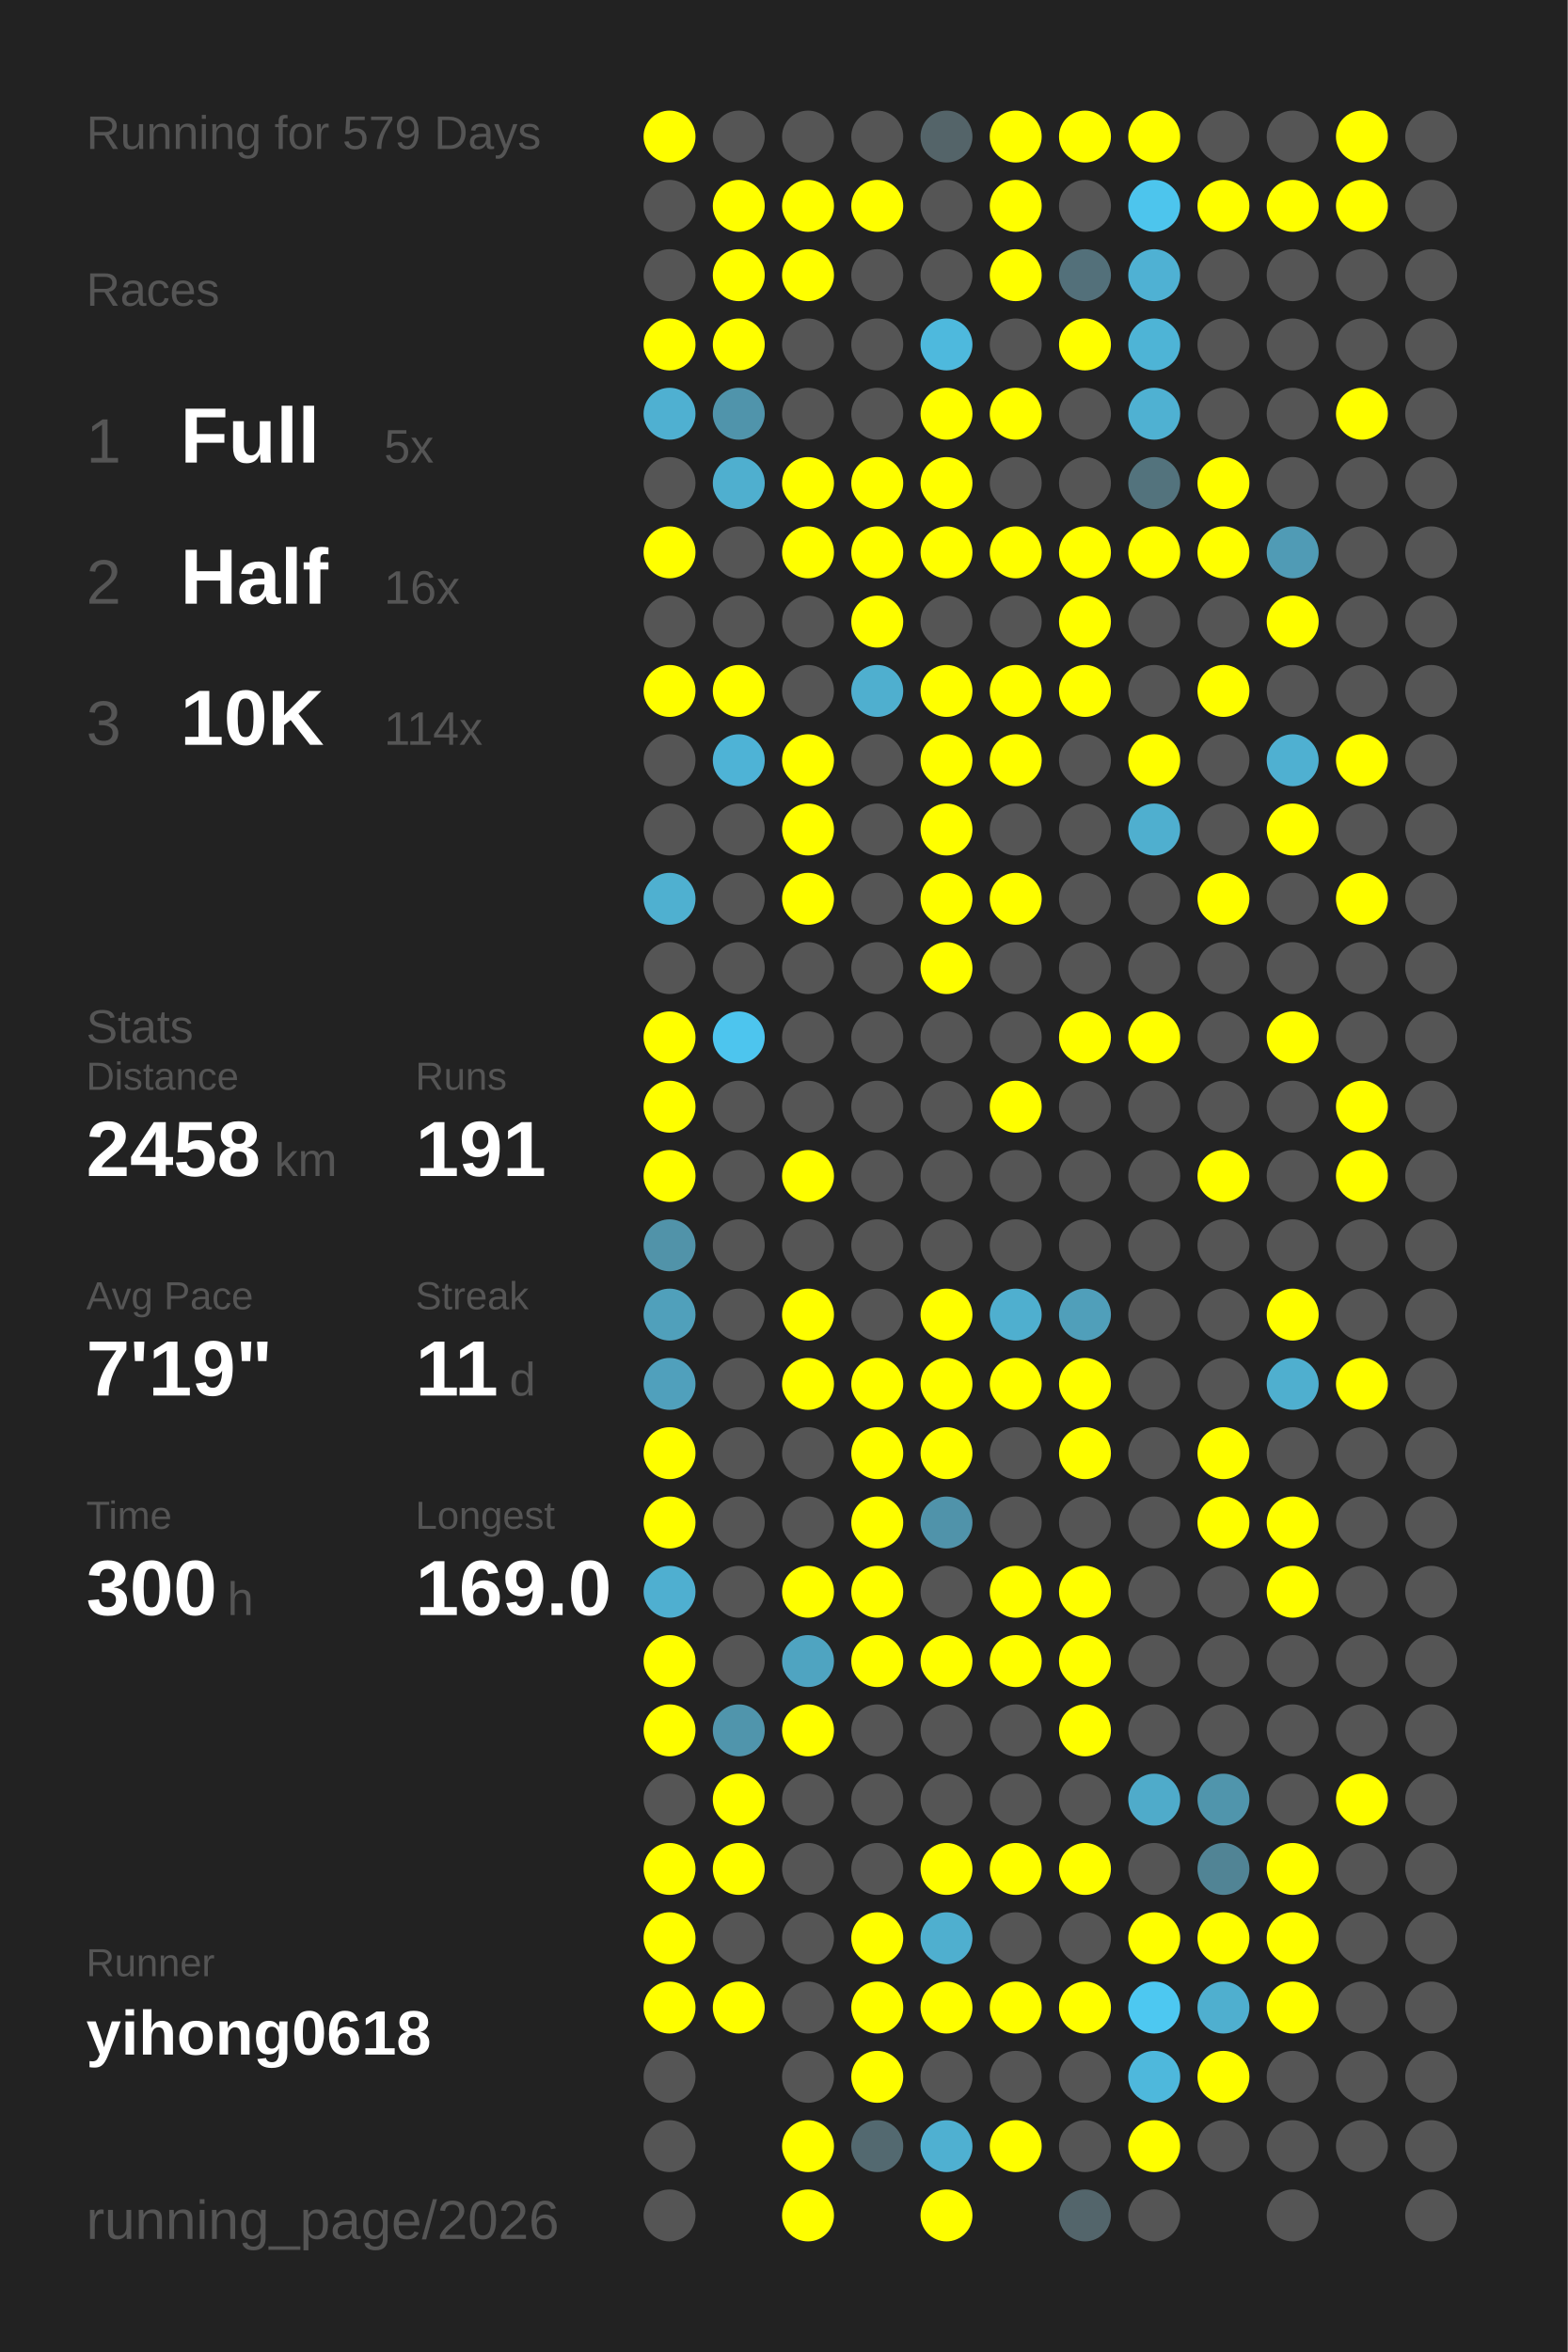
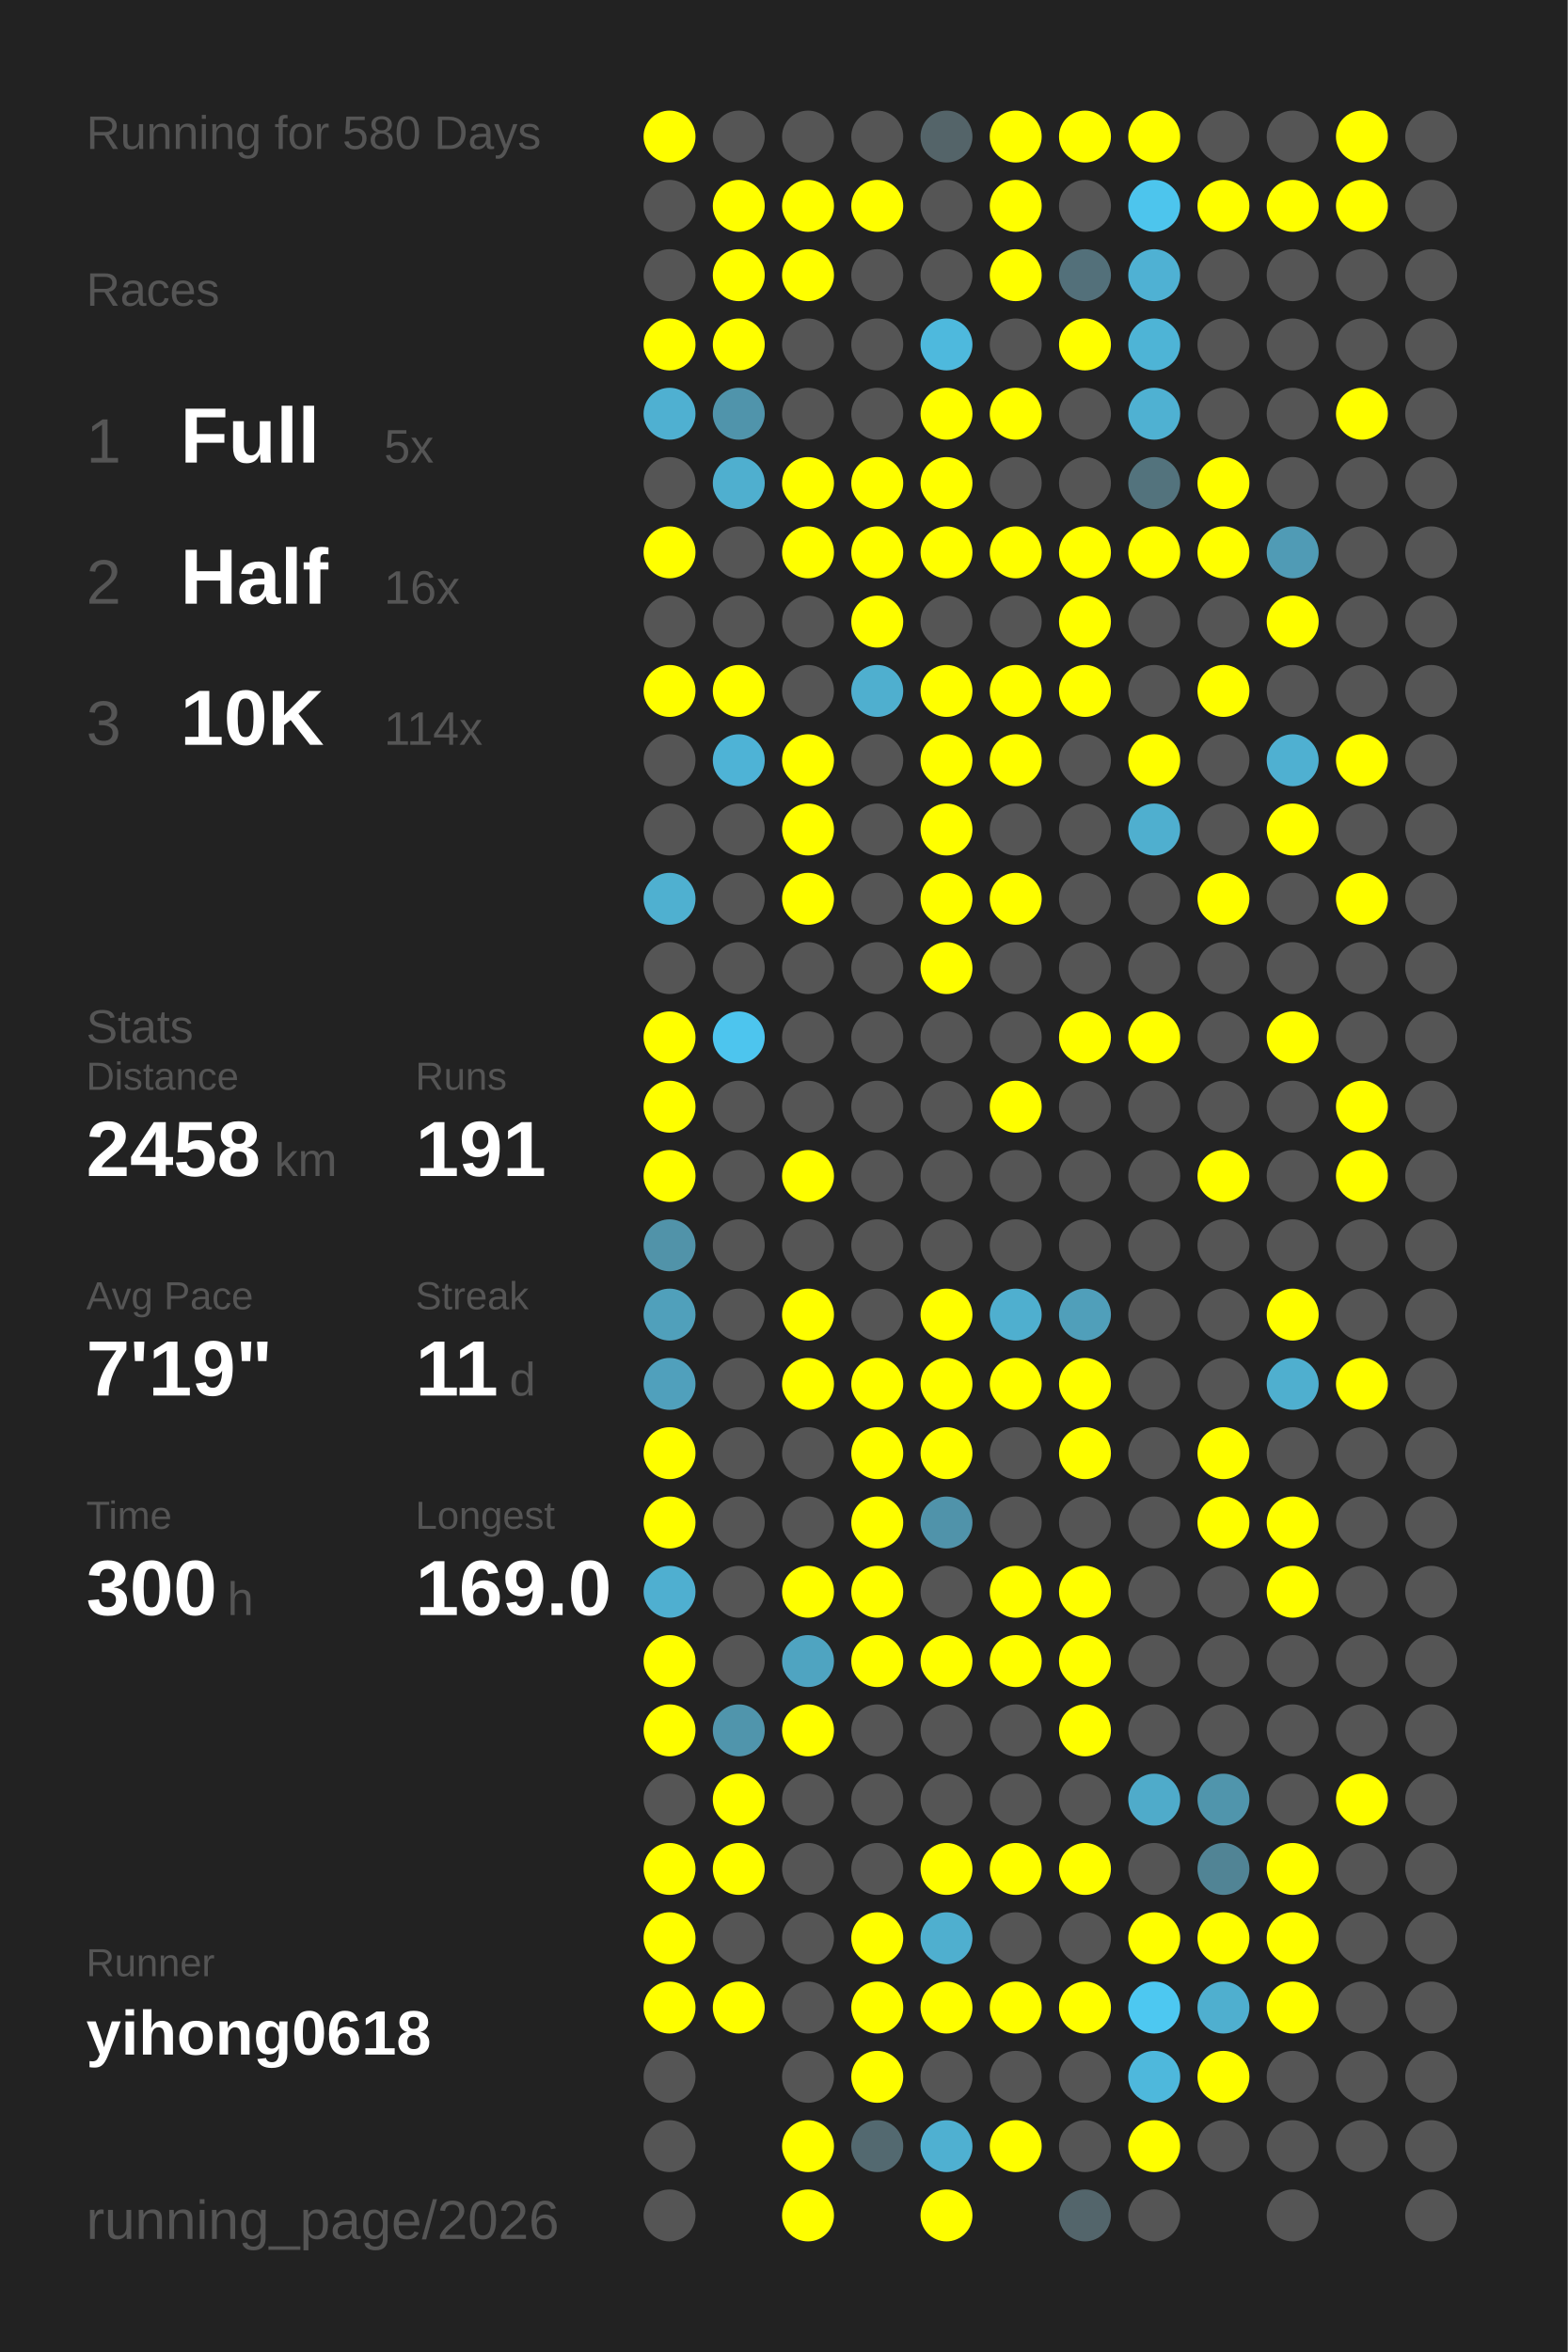
<svg xmlns="http://www.w3.org/2000/svg" baseProfile="full" height="300mm" version="1.1" viewBox="0,0,200,300" width="200mm">
  <defs />
  <rect fill="#222222" height="300" width="200" x="0" y="0" />
-   <text fill="#555555" style="font-size:6px; font-family:Arial;" x="11" y="19">Running for 579 Days</text>
+   <text fill="#555555" style="font-size:6px; font-family:Arial;" x="11" y="19">Running for 580 Days</text>
  <text fill="#555555" style="font-size:6px; font-family:Arial;" x="11" y="39">Races</text>
  <text fill="#555555" style="font-size:8px; font-family:Arial;" x="11" y="59">1</text>
  <text fill="#FFFFFF" style="font-size:10px; font-family:Arial; font-weight:bold;" x="23" y="59">Full</text>
  <text fill="#555555" style="font-size:6px; font-family:Arial;" x="49" y="59">5x</text>
  <text fill="#555555" style="font-size:8px; font-family:Arial;" x="11" y="77">2</text>
  <text fill="#FFFFFF" style="font-size:10px; font-family:Arial; font-weight:bold;" x="23" y="77">Half</text>
  <text fill="#555555" style="font-size:6px; font-family:Arial;" x="49" y="77">16x</text>
  <text fill="#555555" style="font-size:8px; font-family:Arial;" x="11" y="95">3</text>
  <text fill="#FFFFFF" style="font-size:10px; font-family:Arial; font-weight:bold;" x="23" y="95">10K</text>
  <text fill="#555555" style="font-size:6px; font-family:Arial;" x="49" y="95">114x</text>
  <text fill="#555555" style="font-size:6px; font-family:Arial;" x="11" y="133">Stats</text>
  <text fill="#555555" style="font-size:5px; font-family:Arial;" x="11" y="139">Distance</text>
  <text fill="#FFFFFF" style="font-size:10px; font-family:Arial; font-weight:bold;" x="11" y="150">2458</text>
  <text fill="#555555" style="font-size:6px; font-family:Arial;" x="35" y="150">km</text>
  <text fill="#555555" style="font-size:5px; font-family:Arial;" x="53" y="139">Runs</text>
  <text fill="#FFFFFF" style="font-size:10px; font-family:Arial; font-weight:bold;" x="53" y="150">191</text>
  <text fill="#555555" style="font-size:5px; font-family:Arial;" x="11" y="167">Avg Pace</text>
  <text fill="#FFFFFF" style="font-size:10px; font-family:Arial; font-weight:bold;" x="11" y="178">7'19"</text>
  <text fill="#555555" style="font-size:5px; font-family:Arial;" x="53" y="167">Streak</text>
  <text fill="#FFFFFF" style="font-size:10px; font-family:Arial; font-weight:bold;" x="53" y="178">11</text>
  <text fill="#555555" style="font-size:6px; font-family:Arial;" x="65" y="178">d</text>
  <text fill="#555555" style="font-size:5px; font-family:Arial;" x="11" y="195">Time</text>
  <text fill="#FFFFFF" style="font-size:10px; font-family:Arial; font-weight:bold;" x="11" y="206">300</text>
  <text fill="#555555" style="font-size:6px; font-family:Arial;" x="29" y="206">h</text>
  <text fill="#555555" style="font-size:5px; font-family:Arial;" x="53" y="195">Longest</text>
  <text fill="#FFFFFF" style="font-size:10px; font-family:Arial; font-weight:bold;" x="53" y="206">169.0</text>
  <text fill="#555555" style="font-size:5px; font-family:Arial;" x="11" y="252.065">Runner</text>
  <text fill="#FFFFFF" style="font-size:8px; font-family:Arial; font-weight:bold;" x="11" y="262.065">yihong0618</text>
  <text fill="#555555" style="font-size:7px; font-family:Arial;" x="11" y="285.581">running_page/2026</text>
  <circle cx="85.417" cy="17.419" fill="#FFFF00" r="3.312" />
  <circle cx="85.417" cy="26.258" fill="#555555" r="3.312" />
  <circle cx="85.417" cy="35.097" fill="#555555" r="3.312" />
  <circle cx="85.417" cy="43.935" fill="#FFFF00" r="3.312" />
  <circle cx="85.417" cy="52.774" fill="#4fb0d1" r="3.312" />
  <circle cx="85.417" cy="61.613" fill="#555555" r="3.312" />
  <circle cx="85.417" cy="70.452" fill="#FFFF00" r="3.312" />
  <circle cx="85.417" cy="79.29" fill="#555555" r="3.312" />
  <circle cx="85.417" cy="88.129" fill="#FFFF00" r="3.312" />
  <circle cx="85.417" cy="96.968" fill="#555555" r="3.312" />
  <circle cx="85.417" cy="105.806" fill="#555555" r="3.312" />
  <circle cx="85.417" cy="114.645" fill="#4fb0d0" r="3.312" />
  <circle cx="85.417" cy="123.484" fill="#555555" r="3.312" />
  <circle cx="85.417" cy="132.323" fill="#FFFF00" r="3.312" />
  <circle cx="85.417" cy="141.161" fill="#FFFF00" r="3.312" />
  <circle cx="85.417" cy="150" fill="#FFFF00" r="3.312" />
  <circle cx="85.417" cy="158.839" fill="#5193a9" r="3.312" />
  <circle cx="85.417" cy="167.677" fill="#50a0bb" r="3.312" />
  <circle cx="85.417" cy="176.516" fill="#50a0bc" r="3.312" />
  <circle cx="85.417" cy="185.355" fill="#FFFF00" r="3.312" />
  <circle cx="85.417" cy="194.194" fill="#FFFF00" r="3.312" />
  <circle cx="85.417" cy="203.032" fill="#4fafd0" r="3.312" />
  <circle cx="85.417" cy="211.871" fill="#FFFF00" r="3.312" />
  <circle cx="85.417" cy="220.71" fill="#FFFF00" r="3.312" />
  <circle cx="85.417" cy="229.548" fill="#555555" r="3.312" />
  <circle cx="85.417" cy="238.387" fill="#FFFF00" r="3.312" />
  <circle cx="85.417" cy="247.226" fill="#FFFF00" r="3.312" />
  <circle cx="85.417" cy="256.065" fill="#FFFF00" r="3.312" />
  <circle cx="85.417" cy="264.903" fill="#555555" r="3.312" />
  <circle cx="85.417" cy="273.742" fill="#555555" r="3.312" />
  <circle cx="85.417" cy="282.581" fill="#555555" r="3.312" />
  <circle cx="94.25" cy="17.419" fill="#555555" r="3.312" />
  <circle cx="94.25" cy="26.258" fill="#FFFF00" r="3.312" />
  <circle cx="94.25" cy="35.097" fill="#FFFF00" r="3.312" />
  <circle cx="94.25" cy="43.935" fill="#FFFF00" r="3.312" />
  <circle cx="94.25" cy="52.774" fill="#5094ab" r="3.312" />
  <circle cx="94.25" cy="61.613" fill="#4fafcf" r="3.312" />
  <circle cx="94.25" cy="70.452" fill="#555555" r="3.312" />
  <circle cx="94.25" cy="79.29" fill="#555555" r="3.312" />
  <circle cx="94.25" cy="88.129" fill="#FFFF00" r="3.312" />
  <circle cx="94.25" cy="96.968" fill="#4eb3d6" r="3.312" />
  <circle cx="94.25" cy="105.806" fill="#555555" r="3.312" />
  <circle cx="94.25" cy="114.645" fill="#555555" r="3.312" />
  <circle cx="94.25" cy="123.484" fill="#555555" r="3.312" />
  <circle cx="94.25" cy="132.323" fill="#4dc5ee" r="3.312" />
  <circle cx="94.25" cy="141.161" fill="#555555" r="3.312" />
  <circle cx="94.25" cy="150" fill="#555555" r="3.312" />
  <circle cx="94.25" cy="158.839" fill="#555555" r="3.312" />
  <circle cx="94.25" cy="167.677" fill="#555555" r="3.312" />
  <circle cx="94.25" cy="176.516" fill="#555555" r="3.312" />
  <circle cx="94.25" cy="185.355" fill="#555555" r="3.312" />
  <circle cx="94.25" cy="194.194" fill="#555555" r="3.312" />
  <circle cx="94.25" cy="203.032" fill="#555555" r="3.312" />
  <circle cx="94.25" cy="211.871" fill="#555555" r="3.312" />
  <circle cx="94.25" cy="220.71" fill="#5095ac" r="3.312" />
  <circle cx="94.25" cy="229.548" fill="#FFFF00" r="3.312" />
  <circle cx="94.25" cy="238.387" fill="#FFFF00" r="3.312" />
  <circle cx="94.25" cy="247.226" fill="#555555" r="3.312" />
  <circle cx="94.25" cy="256.065" fill="#FFFF00" r="3.312" />
  <circle cx="103.083" cy="17.419" fill="#555555" r="3.312" />
  <circle cx="103.083" cy="26.258" fill="#FFFF00" r="3.312" />
  <circle cx="103.083" cy="35.097" fill="#FFFF00" r="3.312" />
  <circle cx="103.083" cy="43.935" fill="#555555" r="3.312" />
  <circle cx="103.083" cy="52.774" fill="#555555" r="3.312" />
  <circle cx="103.083" cy="61.613" fill="#FFFF00" r="3.312" />
  <circle cx="103.083" cy="70.452" fill="#FFFF00" r="3.312" />
  <circle cx="103.083" cy="79.29" fill="#555555" r="3.312" />
  <circle cx="103.083" cy="88.129" fill="#555555" r="3.312" />
  <circle cx="103.083" cy="96.968" fill="#FFFF00" r="3.312" />
  <circle cx="103.083" cy="105.806" fill="#FFFF00" r="3.312" />
  <circle cx="103.083" cy="114.645" fill="#FFFF00" r="3.312" />
  <circle cx="103.083" cy="123.484" fill="#555555" r="3.312" />
  <circle cx="103.083" cy="132.323" fill="#555555" r="3.312" />
  <circle cx="103.083" cy="141.161" fill="#555555" r="3.312" />
  <circle cx="103.083" cy="150" fill="#FFFF00" r="3.312" />
  <circle cx="103.083" cy="158.839" fill="#555555" r="3.312" />
  <circle cx="103.083" cy="167.677" fill="#FFFF00" r="3.312" />
  <circle cx="103.083" cy="176.516" fill="#FFFF00" r="3.312" />
  <circle cx="103.083" cy="185.355" fill="#555555" r="3.312" />
  <circle cx="103.083" cy="194.194" fill="#555555" r="3.312" />
  <circle cx="103.083" cy="203.032" fill="#FFFF00" r="3.312" />
  <circle cx="103.083" cy="211.871" fill="#4fa4c1" r="3.312" />
  <circle cx="103.083" cy="220.71" fill="#FFFF00" r="3.312" />
  <circle cx="103.083" cy="229.548" fill="#555555" r="3.312" />
  <circle cx="103.083" cy="238.387" fill="#555555" r="3.312" />
  <circle cx="103.083" cy="247.226" fill="#555555" r="3.312" />
  <circle cx="103.083" cy="256.065" fill="#555555" r="3.312" />
  <circle cx="103.083" cy="264.903" fill="#555555" r="3.312" />
  <circle cx="103.083" cy="273.742" fill="#FFFF00" r="3.312" />
  <circle cx="103.083" cy="282.581" fill="#FFFF00" r="3.312" />
  <circle cx="111.917" cy="17.419" fill="#555555" r="3.312" />
  <circle cx="111.917" cy="26.258" fill="#FFFF00" r="3.312" />
  <circle cx="111.917" cy="35.097" fill="#555555" r="3.312" />
  <circle cx="111.917" cy="43.935" fill="#555555" r="3.312" />
  <circle cx="111.917" cy="52.774" fill="#555555" r="3.312" />
  <circle cx="111.917" cy="61.613" fill="#FFFF00" r="3.312" />
  <circle cx="111.917" cy="70.452" fill="#FFFF00" r="3.312" />
  <circle cx="111.917" cy="79.29" fill="#FFFF00" r="3.312" />
  <circle cx="111.917" cy="88.129" fill="#4fafcf" r="3.312" />
  <circle cx="111.917" cy="96.968" fill="#555555" r="3.312" />
  <circle cx="111.917" cy="105.806" fill="#555555" r="3.312" />
  <circle cx="111.917" cy="114.645" fill="#555555" r="3.312" />
  <circle cx="111.917" cy="123.484" fill="#555555" r="3.312" />
  <circle cx="111.917" cy="132.323" fill="#555555" r="3.312" />
  <circle cx="111.917" cy="141.161" fill="#555555" r="3.312" />
  <circle cx="111.917" cy="150" fill="#555555" r="3.312" />
  <circle cx="111.917" cy="158.839" fill="#555555" r="3.312" />
  <circle cx="111.917" cy="167.677" fill="#555555" r="3.312" />
  <circle cx="111.917" cy="176.516" fill="#FFFF00" r="3.312" />
  <circle cx="111.917" cy="185.355" fill="#FFFF00" r="3.312" />
  <circle cx="111.917" cy="194.194" fill="#FFFF00" r="3.312" />
  <circle cx="111.917" cy="203.032" fill="#FFFF00" r="3.312" />
  <circle cx="111.917" cy="211.871" fill="#FFFF00" r="3.312" />
  <circle cx="111.917" cy="220.71" fill="#555555" r="3.312" />
  <circle cx="111.917" cy="229.548" fill="#555555" r="3.312" />
  <circle cx="111.917" cy="238.387" fill="#555555" r="3.312" />
  <circle cx="111.917" cy="247.226" fill="#FFFF00" r="3.312" />
  <circle cx="111.917" cy="256.065" fill="#FFFF00" r="3.312" />
  <circle cx="111.917" cy="264.903" fill="#FFFF00" r="3.312" />
  <circle cx="111.917" cy="273.742" fill="#536970" r="3.312" />
  <circle cx="120.75" cy="17.419" fill="#546469" r="3.312" />
  <circle cx="120.75" cy="26.258" fill="#555555" r="3.312" />
  <circle cx="120.75" cy="35.097" fill="#555555" r="3.312" />
  <circle cx="120.75" cy="43.935" fill="#4eb9dd" r="3.312" />
  <circle cx="120.75" cy="52.774" fill="#FFFF00" r="3.312" />
  <circle cx="120.75" cy="61.613" fill="#FFFF00" r="3.312" />
  <circle cx="120.75" cy="70.452" fill="#FFFF00" r="3.312" />
  <circle cx="120.75" cy="79.29" fill="#555555" r="3.312" />
  <circle cx="120.75" cy="88.129" fill="#FFFF00" r="3.312" />
  <circle cx="120.75" cy="96.968" fill="#FFFF00" r="3.312" />
  <circle cx="120.75" cy="105.806" fill="#FFFF00" r="3.312" />
  <circle cx="120.75" cy="114.645" fill="#FFFF00" r="3.312" />
  <circle cx="120.75" cy="123.484" fill="#FFFF00" r="3.312" />
  <circle cx="120.75" cy="132.323" fill="#555555" r="3.312" />
  <circle cx="120.75" cy="141.161" fill="#555555" r="3.312" />
  <circle cx="120.75" cy="150" fill="#555555" r="3.312" />
  <circle cx="120.75" cy="158.839" fill="#555555" r="3.312" />
  <circle cx="120.75" cy="167.677" fill="#FFFF00" r="3.312" />
  <circle cx="120.75" cy="176.516" fill="#FFFF00" r="3.312" />
  <circle cx="120.75" cy="185.355" fill="#FFFF00" r="3.312" />
  <circle cx="120.75" cy="194.194" fill="#5093aa" r="3.312" />
  <circle cx="120.75" cy="203.032" fill="#555555" r="3.312" />
  <circle cx="120.75" cy="211.871" fill="#FFFF00" r="3.312" />
  <circle cx="120.75" cy="220.71" fill="#555555" r="3.312" />
  <circle cx="120.75" cy="229.548" fill="#555555" r="3.312" />
  <circle cx="120.75" cy="238.387" fill="#FFFF00" r="3.312" />
  <circle cx="120.75" cy="247.226" fill="#4fafcf" r="3.312" />
  <circle cx="120.75" cy="256.065" fill="#FFFF00" r="3.312" />
  <circle cx="120.75" cy="264.903" fill="#555555" r="3.312" />
  <circle cx="120.75" cy="273.742" fill="#4fb0d1" r="3.312" />
  <circle cx="120.75" cy="282.581" fill="#FFFF00" r="3.312" />
  <circle cx="129.583" cy="17.419" fill="#FFFF00" r="3.312" />
  <circle cx="129.583" cy="26.258" fill="#FFFF00" r="3.312" />
  <circle cx="129.583" cy="35.097" fill="#FFFF00" r="3.312" />
  <circle cx="129.583" cy="43.935" fill="#555555" r="3.312" />
  <circle cx="129.583" cy="52.774" fill="#FFFF00" r="3.312" />
  <circle cx="129.583" cy="61.613" fill="#555555" r="3.312" />
  <circle cx="129.583" cy="70.452" fill="#FFFF00" r="3.312" />
  <circle cx="129.583" cy="79.29" fill="#555555" r="3.312" />
  <circle cx="129.583" cy="88.129" fill="#FFFF00" r="3.312" />
  <circle cx="129.583" cy="96.968" fill="#FFFF00" r="3.312" />
  <circle cx="129.583" cy="105.806" fill="#555555" r="3.312" />
  <circle cx="129.583" cy="114.645" fill="#FFFF00" r="3.312" />
  <circle cx="129.583" cy="123.484" fill="#555555" r="3.312" />
  <circle cx="129.583" cy="132.323" fill="#555555" r="3.312" />
  <circle cx="129.583" cy="141.161" fill="#FFFF00" r="3.312" />
  <circle cx="129.583" cy="150" fill="#555555" r="3.312" />
  <circle cx="129.583" cy="158.839" fill="#555555" r="3.312" />
  <circle cx="129.583" cy="167.677" fill="#4fafcf" r="3.312" />
  <circle cx="129.583" cy="176.516" fill="#FFFF00" r="3.312" />
  <circle cx="129.583" cy="185.355" fill="#555555" r="3.312" />
  <circle cx="129.583" cy="194.194" fill="#555555" r="3.312" />
  <circle cx="129.583" cy="203.032" fill="#FFFF00" r="3.312" />
  <circle cx="129.583" cy="211.871" fill="#FFFF00" r="3.312" />
  <circle cx="129.583" cy="220.71" fill="#555555" r="3.312" />
  <circle cx="129.583" cy="229.548" fill="#555555" r="3.312" />
  <circle cx="129.583" cy="238.387" fill="#FFFF00" r="3.312" />
  <circle cx="129.583" cy="247.226" fill="#555555" r="3.312" />
  <circle cx="129.583" cy="256.065" fill="#FFFF00" r="3.312" />
  <circle cx="129.583" cy="264.903" fill="#555555" r="3.312" />
  <circle cx="129.583" cy="273.742" fill="#FFFF00" r="3.312" />
  <circle cx="138.417" cy="17.419" fill="#FFFF00" r="3.312" />
  <circle cx="138.417" cy="26.258" fill="#555555" r="3.312" />
  <circle cx="138.417" cy="35.097" fill="#53707a" r="3.312" />
  <circle cx="138.417" cy="43.935" fill="#FFFF00" r="3.312" />
  <circle cx="138.417" cy="52.774" fill="#555555" r="3.312" />
  <circle cx="138.417" cy="61.613" fill="#555555" r="3.312" />
  <circle cx="138.417" cy="70.452" fill="#FFFF00" r="3.312" />
  <circle cx="138.417" cy="79.29" fill="#FFFF00" r="3.312" />
  <circle cx="138.417" cy="88.129" fill="#FFFF00" r="3.312" />
  <circle cx="138.417" cy="96.968" fill="#555555" r="3.312" />
  <circle cx="138.417" cy="105.806" fill="#555555" r="3.312" />
  <circle cx="138.417" cy="114.645" fill="#555555" r="3.312" />
  <circle cx="138.417" cy="123.484" fill="#555555" r="3.312" />
  <circle cx="138.417" cy="132.323" fill="#FFFF00" r="3.312" />
  <circle cx="138.417" cy="141.161" fill="#555555" r="3.312" />
  <circle cx="138.417" cy="150" fill="#555555" r="3.312" />
  <circle cx="138.417" cy="158.839" fill="#555555" r="3.312" />
  <circle cx="138.417" cy="167.677" fill="#509fba" r="3.312" />
  <circle cx="138.417" cy="176.516" fill="#FFFF00" r="3.312" />
  <circle cx="138.417" cy="185.355" fill="#FFFF00" r="3.312" />
  <circle cx="138.417" cy="194.194" fill="#555555" r="3.312" />
  <circle cx="138.417" cy="203.032" fill="#FFFF00" r="3.312" />
  <circle cx="138.417" cy="211.871" fill="#FFFF00" r="3.312" />
  <circle cx="138.417" cy="220.71" fill="#FFFF00" r="3.312" />
  <circle cx="138.417" cy="229.548" fill="#555555" r="3.312" />
  <circle cx="138.417" cy="238.387" fill="#FFFF00" r="3.312" />
  <circle cx="138.417" cy="247.226" fill="#555555" r="3.312" />
  <circle cx="138.417" cy="256.065" fill="#FFFF00" r="3.312" />
  <circle cx="138.417" cy="264.903" fill="#555555" r="3.312" />
  <circle cx="138.417" cy="273.742" fill="#555555" r="3.312" />
  <circle cx="138.417" cy="282.581" fill="#53656b" r="3.312" />
  <circle cx="147.25" cy="17.419" fill="#FFFF00" r="3.312" />
  <circle cx="147.25" cy="26.258" fill="#4dc5ed" r="3.312" />
  <circle cx="147.25" cy="35.097" fill="#4fb1d3" r="3.312" />
  <circle cx="147.25" cy="43.935" fill="#4eb4d6" r="3.312" />
  <circle cx="147.25" cy="52.774" fill="#4fb1d2" r="3.312" />
  <circle cx="147.25" cy="61.613" fill="#53737d" r="3.312" />
  <circle cx="147.25" cy="70.452" fill="#FFFF00" r="3.312" />
  <circle cx="147.25" cy="79.29" fill="#555555" r="3.312" />
  <circle cx="147.25" cy="88.129" fill="#555555" r="3.312" />
  <circle cx="147.25" cy="96.968" fill="#FFFF00" r="3.312" />
  <circle cx="147.25" cy="105.806" fill="#4fafcf" r="3.312" />
  <circle cx="147.25" cy="114.645" fill="#555555" r="3.312" />
  <circle cx="147.25" cy="123.484" fill="#555555" r="3.312" />
  <circle cx="147.25" cy="132.323" fill="#FFFF00" r="3.312" />
  <circle cx="147.25" cy="141.161" fill="#555555" r="3.312" />
  <circle cx="147.25" cy="150" fill="#555555" r="3.312" />
  <circle cx="147.25" cy="158.839" fill="#555555" r="3.312" />
  <circle cx="147.25" cy="167.677" fill="#555555" r="3.312" />
  <circle cx="147.25" cy="176.516" fill="#555555" r="3.312" />
  <circle cx="147.25" cy="185.355" fill="#555555" r="3.312" />
  <circle cx="147.25" cy="194.194" fill="#555555" r="3.312" />
  <circle cx="147.25" cy="203.032" fill="#555555" r="3.312" />
  <circle cx="147.25" cy="211.871" fill="#555555" r="3.312" />
  <circle cx="147.25" cy="220.71" fill="#555555" r="3.312" />
  <circle cx="147.25" cy="229.548" fill="#4fabca" r="3.312" />
  <circle cx="147.25" cy="238.387" fill="#555555" r="3.312" />
  <circle cx="147.25" cy="247.226" fill="#FFFF00" r="3.312" />
  <circle cx="147.25" cy="256.065" fill="#4dc8f1" r="3.312" />
  <circle cx="147.25" cy="264.903" fill="#4eb8dc" r="3.312" />
  <circle cx="147.25" cy="273.742" fill="#FFFF00" r="3.312" />
  <circle cx="147.25" cy="282.581" fill="#555555" r="3.312" />
  <circle cx="156.083" cy="17.419" fill="#555555" r="3.312" />
  <circle cx="156.083" cy="26.258" fill="#FFFF00" r="3.312" />
  <circle cx="156.083" cy="35.097" fill="#555555" r="3.312" />
  <circle cx="156.083" cy="43.935" fill="#555555" r="3.312" />
  <circle cx="156.083" cy="52.774" fill="#555555" r="3.312" />
  <circle cx="156.083" cy="61.613" fill="#FFFF00" r="3.312" />
  <circle cx="156.083" cy="70.452" fill="#FFFF00" r="3.312" />
  <circle cx="156.083" cy="79.29" fill="#555555" r="3.312" />
  <circle cx="156.083" cy="88.129" fill="#FFFF00" r="3.312" />
  <circle cx="156.083" cy="96.968" fill="#555555" r="3.312" />
  <circle cx="156.083" cy="105.806" fill="#555555" r="3.312" />
  <circle cx="156.083" cy="114.645" fill="#FFFF00" r="3.312" />
  <circle cx="156.083" cy="123.484" fill="#555555" r="3.312" />
  <circle cx="156.083" cy="132.323" fill="#555555" r="3.312" />
  <circle cx="156.083" cy="141.161" fill="#555555" r="3.312" />
  <circle cx="156.083" cy="150" fill="#FFFF00" r="3.312" />
  <circle cx="156.083" cy="158.839" fill="#555555" r="3.312" />
  <circle cx="156.083" cy="167.677" fill="#555555" r="3.312" />
  <circle cx="156.083" cy="176.516" fill="#555555" r="3.312" />
  <circle cx="156.083" cy="185.355" fill="#FFFF00" r="3.312" />
  <circle cx="156.083" cy="194.194" fill="#FFFF00" r="3.312" />
  <circle cx="156.083" cy="203.032" fill="#555555" r="3.312" />
  <circle cx="156.083" cy="211.871" fill="#555555" r="3.312" />
  <circle cx="156.083" cy="220.71" fill="#555555" r="3.312" />
  <circle cx="156.083" cy="229.548" fill="#5095ac" r="3.312" />
  <circle cx="156.083" cy="238.387" fill="#518495" r="3.312" />
  <circle cx="156.083" cy="247.226" fill="#FFFF00" r="3.312" />
  <circle cx="156.083" cy="256.065" fill="#4fafcf" r="3.312" />
  <circle cx="156.083" cy="264.903" fill="#FFFF00" r="3.312" />
  <circle cx="156.083" cy="273.742" fill="#555555" r="3.312" />
  <circle cx="164.917" cy="17.419" fill="#555555" r="3.312" />
  <circle cx="164.917" cy="26.258" fill="#FFFF00" r="3.312" />
  <circle cx="164.917" cy="35.097" fill="#555555" r="3.312" />
  <circle cx="164.917" cy="43.935" fill="#555555" r="3.312" />
  <circle cx="164.917" cy="52.774" fill="#555555" r="3.312" />
  <circle cx="164.917" cy="61.613" fill="#555555" r="3.312" />
  <circle cx="164.917" cy="70.452" fill="#509bb5" r="3.312" />
  <circle cx="164.917" cy="79.29" fill="#FFFF00" r="3.312" />
  <circle cx="164.917" cy="88.129" fill="#555555" r="3.312" />
  <circle cx="164.917" cy="96.968" fill="#4fb0d1" r="3.312" />
  <circle cx="164.917" cy="105.806" fill="#FFFF00" r="3.312" />
  <circle cx="164.917" cy="114.645" fill="#555555" r="3.312" />
  <circle cx="164.917" cy="123.484" fill="#555555" r="3.312" />
  <circle cx="164.917" cy="132.323" fill="#FFFF00" r="3.312" />
  <circle cx="164.917" cy="141.161" fill="#555555" r="3.312" />
  <circle cx="164.917" cy="150" fill="#555555" r="3.312" />
  <circle cx="164.917" cy="158.839" fill="#555555" r="3.312" />
  <circle cx="164.917" cy="167.677" fill="#FFFF00" r="3.312" />
  <circle cx="164.917" cy="176.516" fill="#4fafcf" r="3.312" />
  <circle cx="164.917" cy="185.355" fill="#555555" r="3.312" />
  <circle cx="164.917" cy="194.194" fill="#FFFF00" r="3.312" />
  <circle cx="164.917" cy="203.032" fill="#FFFF00" r="3.312" />
  <circle cx="164.917" cy="211.871" fill="#555555" r="3.312" />
  <circle cx="164.917" cy="220.71" fill="#555555" r="3.312" />
  <circle cx="164.917" cy="229.548" fill="#555555" r="3.312" />
  <circle cx="164.917" cy="238.387" fill="#FFFF00" r="3.312" />
  <circle cx="164.917" cy="247.226" fill="#FFFF00" r="3.312" />
  <circle cx="164.917" cy="256.065" fill="#FFFF00" r="3.312" />
  <circle cx="164.917" cy="264.903" fill="#555555" r="3.312" />
  <circle cx="164.917" cy="273.742" fill="#555555" r="3.312" />
  <circle cx="164.917" cy="282.581" fill="#555555" r="3.312" />
  <circle cx="173.75" cy="17.419" fill="#FFFF00" r="3.312" />
  <circle cx="173.75" cy="26.258" fill="#FFFF00" r="3.312" />
  <circle cx="173.75" cy="35.097" fill="#555555" r="3.312" />
  <circle cx="173.75" cy="43.935" fill="#555555" r="3.312" />
  <circle cx="173.75" cy="52.774" fill="#FFFF00" r="3.312" />
  <circle cx="173.75" cy="61.613" fill="#555555" r="3.312" />
  <circle cx="173.75" cy="70.452" fill="#555555" r="3.312" />
  <circle cx="173.75" cy="79.29" fill="#555555" r="3.312" />
  <circle cx="173.75" cy="88.129" fill="#555555" r="3.312" />
  <circle cx="173.75" cy="96.968" fill="#FFFF00" r="3.312" />
  <circle cx="173.75" cy="105.806" fill="#555555" r="3.312" />
  <circle cx="173.75" cy="114.645" fill="#FFFF00" r="3.312" />
  <circle cx="173.75" cy="123.484" fill="#555555" r="3.312" />
  <circle cx="173.75" cy="132.323" fill="#555555" r="3.312" />
  <circle cx="173.75" cy="141.161" fill="#FFFF00" r="3.312" />
  <circle cx="173.75" cy="150" fill="#FFFF00" r="3.312" />
  <circle cx="173.75" cy="158.839" fill="#555555" r="3.312" />
  <circle cx="173.75" cy="167.677" fill="#555555" r="3.312" />
  <circle cx="173.75" cy="176.516" fill="#FFFF00" r="3.312" />
  <circle cx="173.75" cy="185.355" fill="#555555" r="3.312" />
  <circle cx="173.75" cy="194.194" fill="#555555" r="3.312" />
  <circle cx="173.75" cy="203.032" fill="#555555" r="3.312" />
  <circle cx="173.75" cy="211.871" fill="#555555" r="3.312" />
  <circle cx="173.75" cy="220.71" fill="#555555" r="3.312" />
  <circle cx="173.75" cy="229.548" fill="#FFFF00" r="3.312" />
  <circle cx="173.75" cy="238.387" fill="#555555" r="3.312" />
  <circle cx="173.75" cy="247.226" fill="#555555" r="3.312" />
  <circle cx="173.75" cy="256.065" fill="#555555" r="3.312" />
  <circle cx="173.75" cy="264.903" fill="#555555" r="3.312" />
  <circle cx="173.75" cy="273.742" fill="#555555" r="3.312" />
  <circle cx="182.583" cy="17.419" fill="#555555" r="3.312" />
  <circle cx="182.583" cy="26.258" fill="#555555" r="3.312" />
  <circle cx="182.583" cy="35.097" fill="#555555" r="3.312" />
  <circle cx="182.583" cy="43.935" fill="#555555" r="3.312" />
  <circle cx="182.583" cy="52.774" fill="#555555" r="3.312" />
  <circle cx="182.583" cy="61.613" fill="#555555" r="3.312" />
  <circle cx="182.583" cy="70.452" fill="#555555" r="3.312" />
  <circle cx="182.583" cy="79.29" fill="#555555" r="3.312" />
  <circle cx="182.583" cy="88.129" fill="#555555" r="3.312" />
  <circle cx="182.583" cy="96.968" fill="#555555" r="3.312" />
  <circle cx="182.583" cy="105.806" fill="#555555" r="3.312" />
  <circle cx="182.583" cy="114.645" fill="#555555" r="3.312" />
  <circle cx="182.583" cy="123.484" fill="#555555" r="3.312" />
  <circle cx="182.583" cy="132.323" fill="#555555" r="3.312" />
  <circle cx="182.583" cy="141.161" fill="#555555" r="3.312" />
  <circle cx="182.583" cy="150" fill="#555555" r="3.312" />
  <circle cx="182.583" cy="158.839" fill="#555555" r="3.312" />
  <circle cx="182.583" cy="167.677" fill="#555555" r="3.312" />
  <circle cx="182.583" cy="176.516" fill="#555555" r="3.312" />
  <circle cx="182.583" cy="185.355" fill="#555555" r="3.312" />
  <circle cx="182.583" cy="194.194" fill="#555555" r="3.312" />
  <circle cx="182.583" cy="203.032" fill="#555555" r="3.312" />
  <circle cx="182.583" cy="211.871" fill="#555555" r="3.312" />
  <circle cx="182.583" cy="220.71" fill="#555555" r="3.312" />
  <circle cx="182.583" cy="229.548" fill="#555555" r="3.312" />
  <circle cx="182.583" cy="238.387" fill="#555555" r="3.312" />
  <circle cx="182.583" cy="247.226" fill="#555555" r="3.312" />
  <circle cx="182.583" cy="256.065" fill="#555555" r="3.312" />
  <circle cx="182.583" cy="264.903" fill="#555555" r="3.312" />
  <circle cx="182.583" cy="273.742" fill="#555555" r="3.312" />
  <circle cx="182.583" cy="282.581" fill="#555555" r="3.312" />
</svg>
